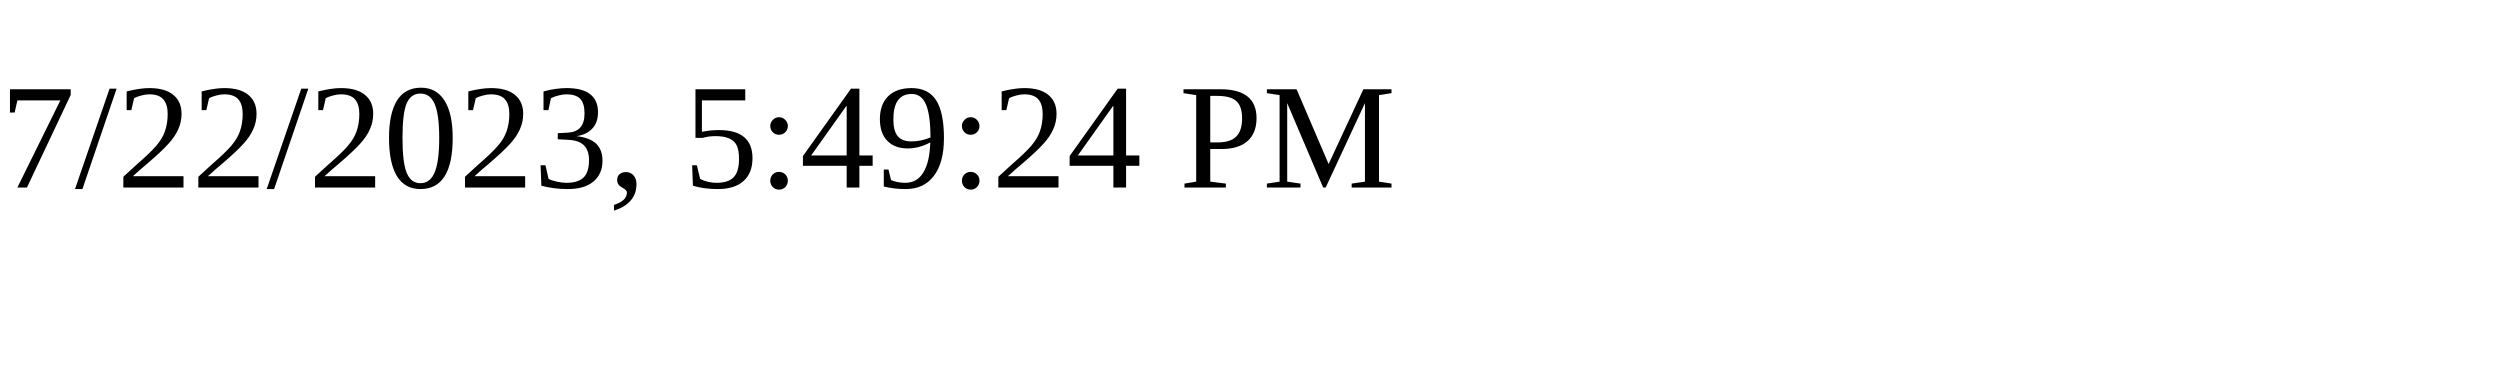
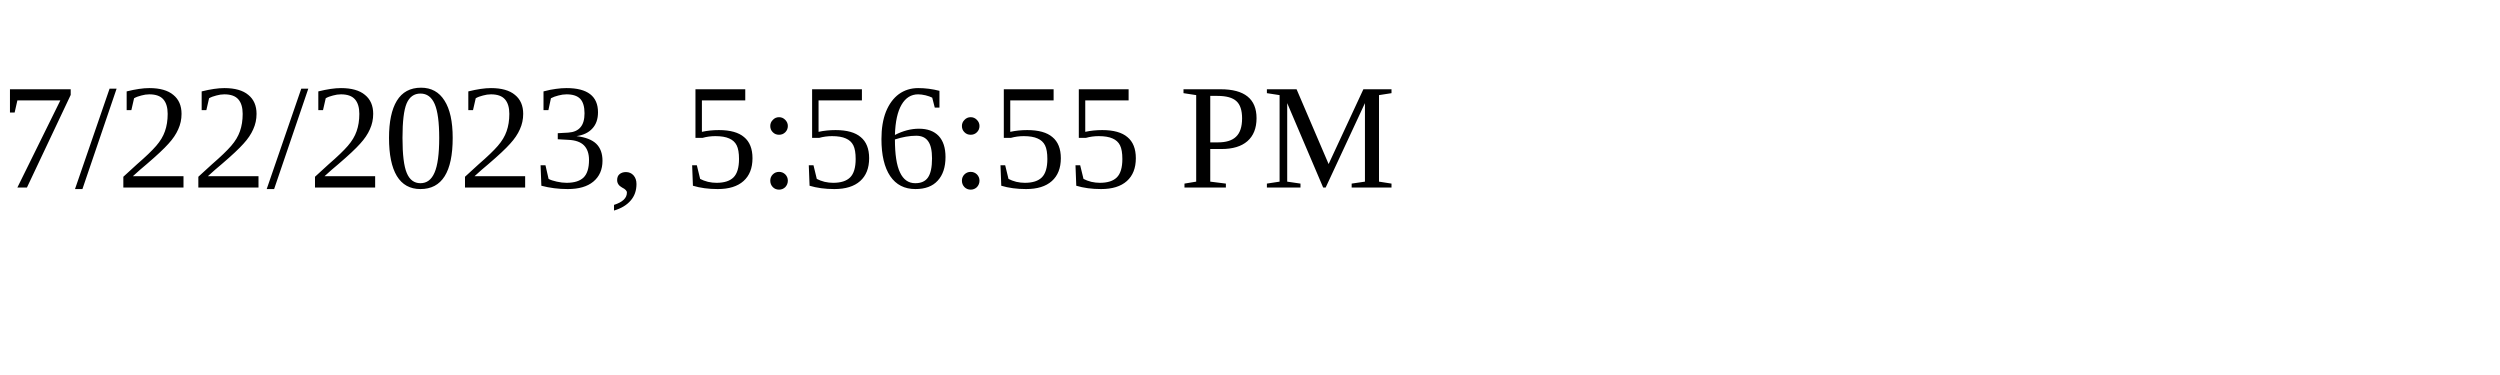
<svg xmlns="http://www.w3.org/2000/svg" height="30" width="200">
-   <text x="0" y="15">7/22/2023, 5:49:24 PM</text>
+   <text x="0" y="15">7/22/2023, 5:56:55 PM</text>
</svg>
